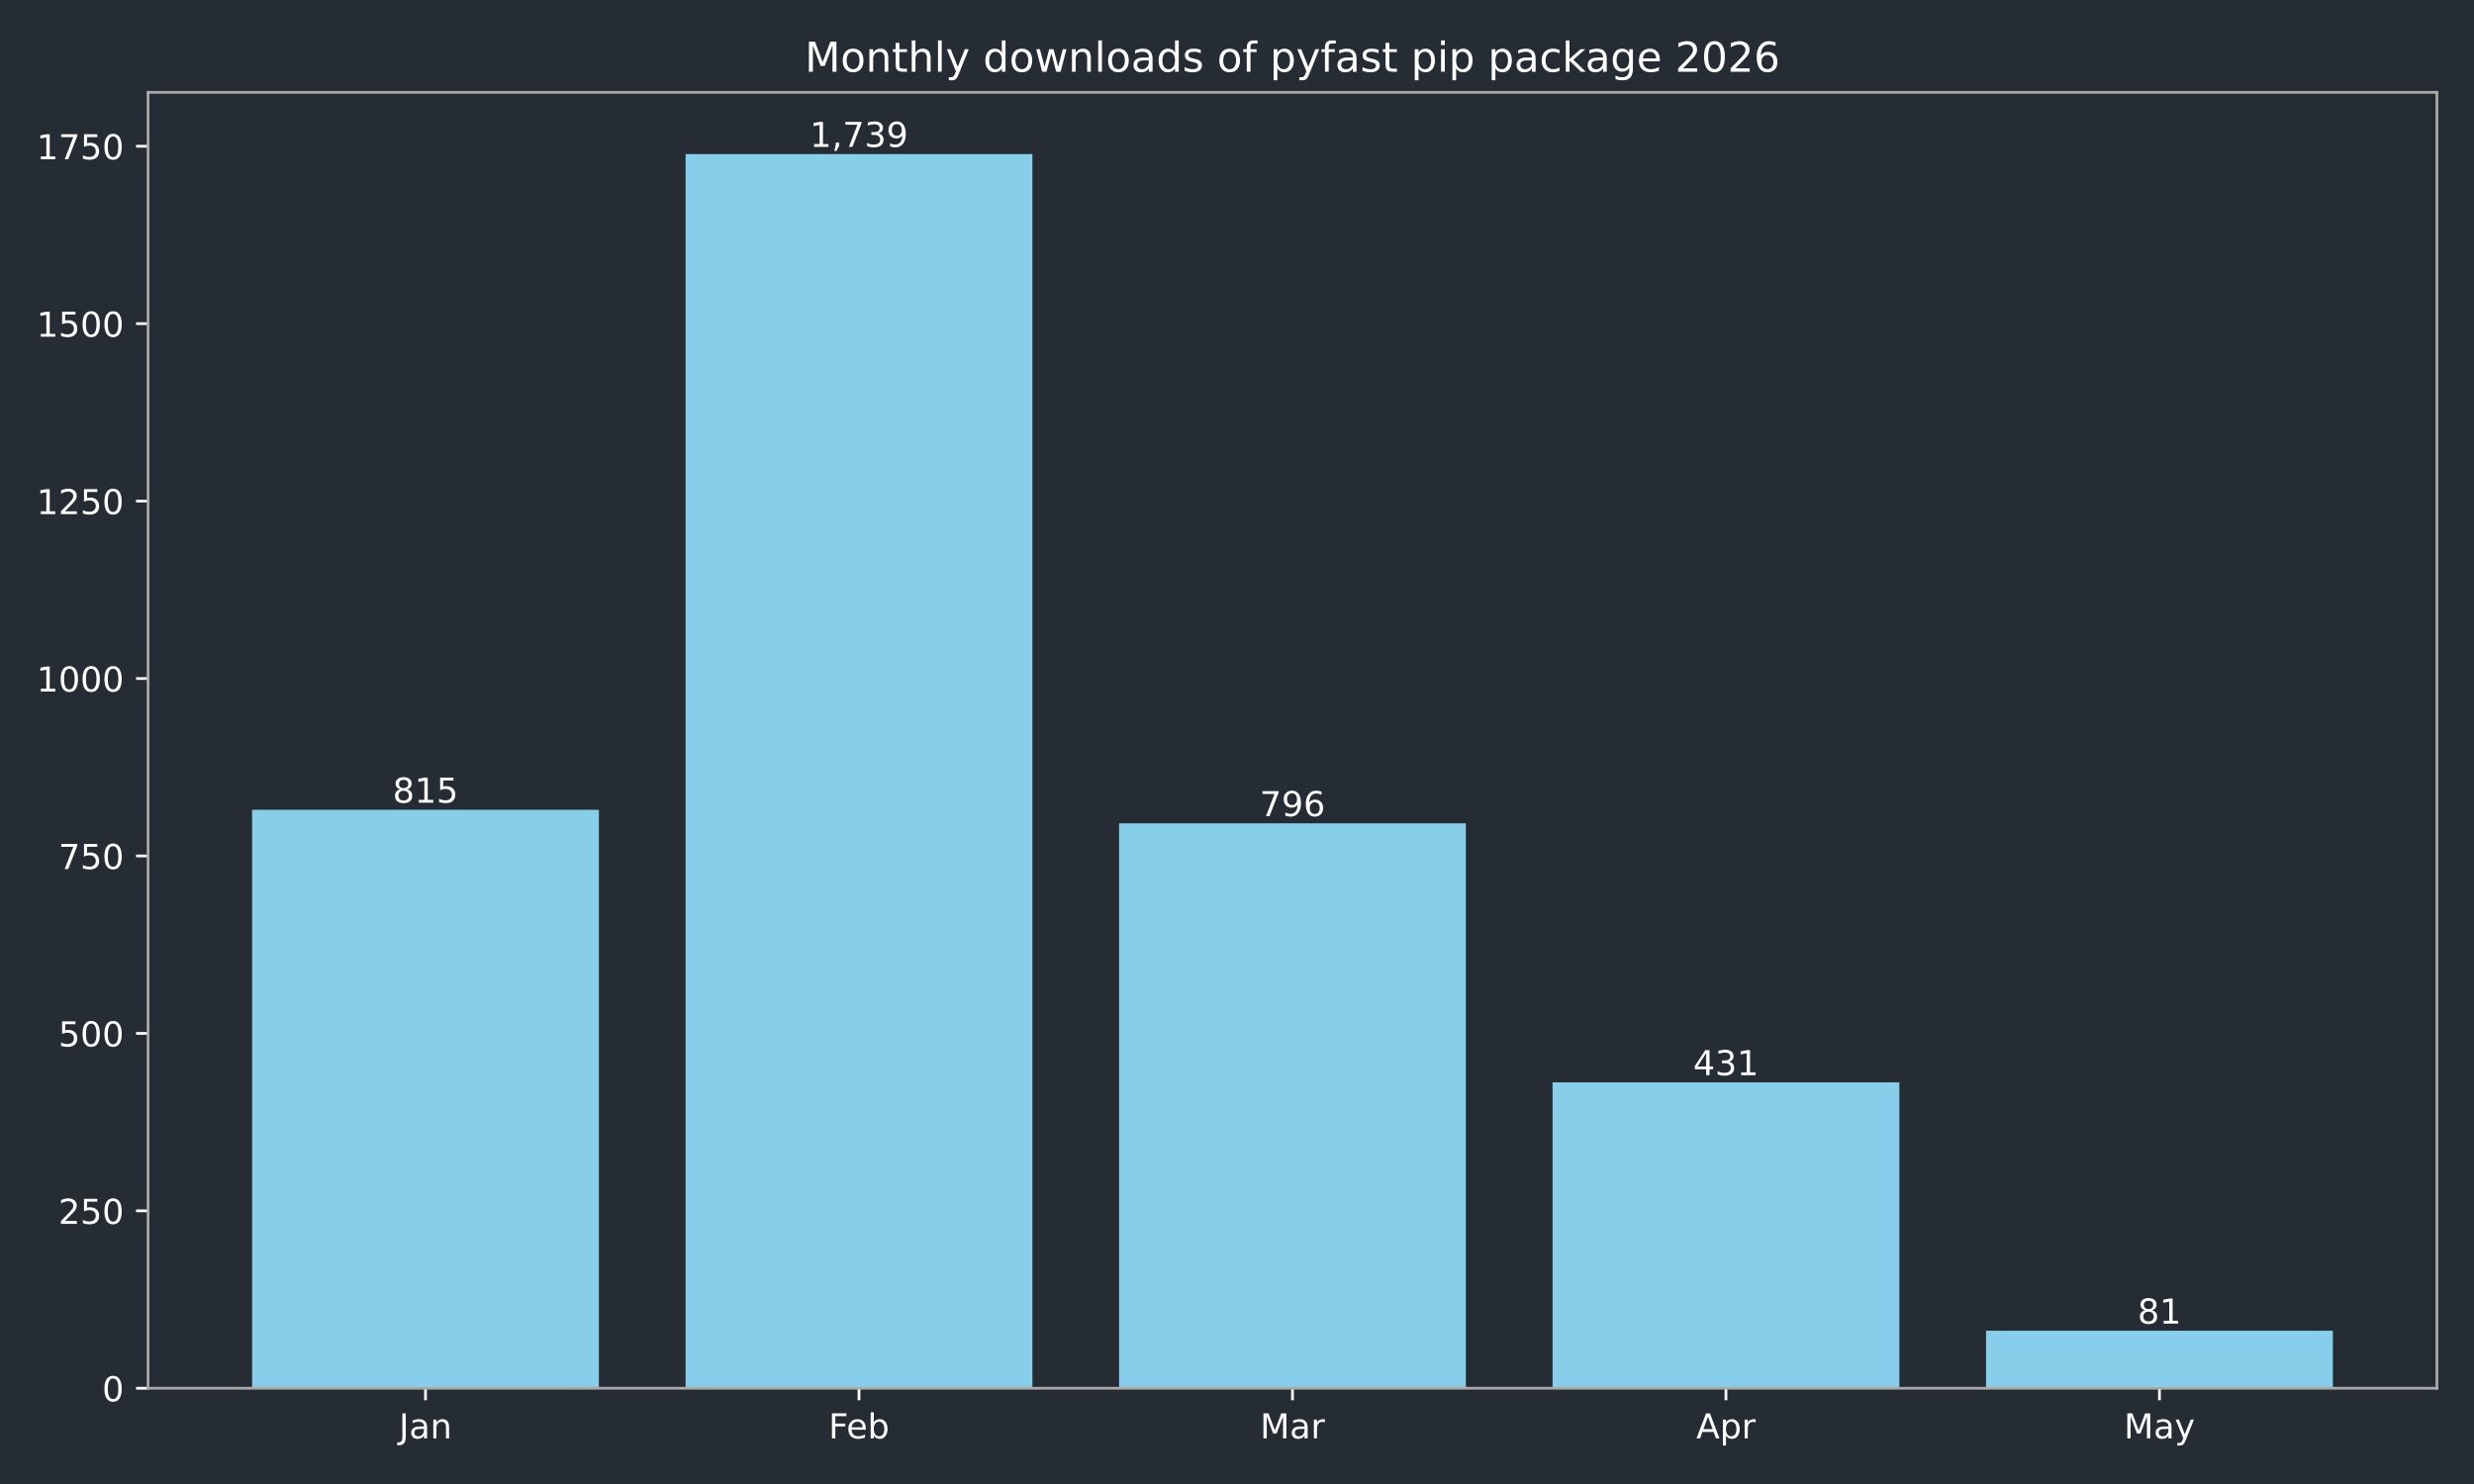
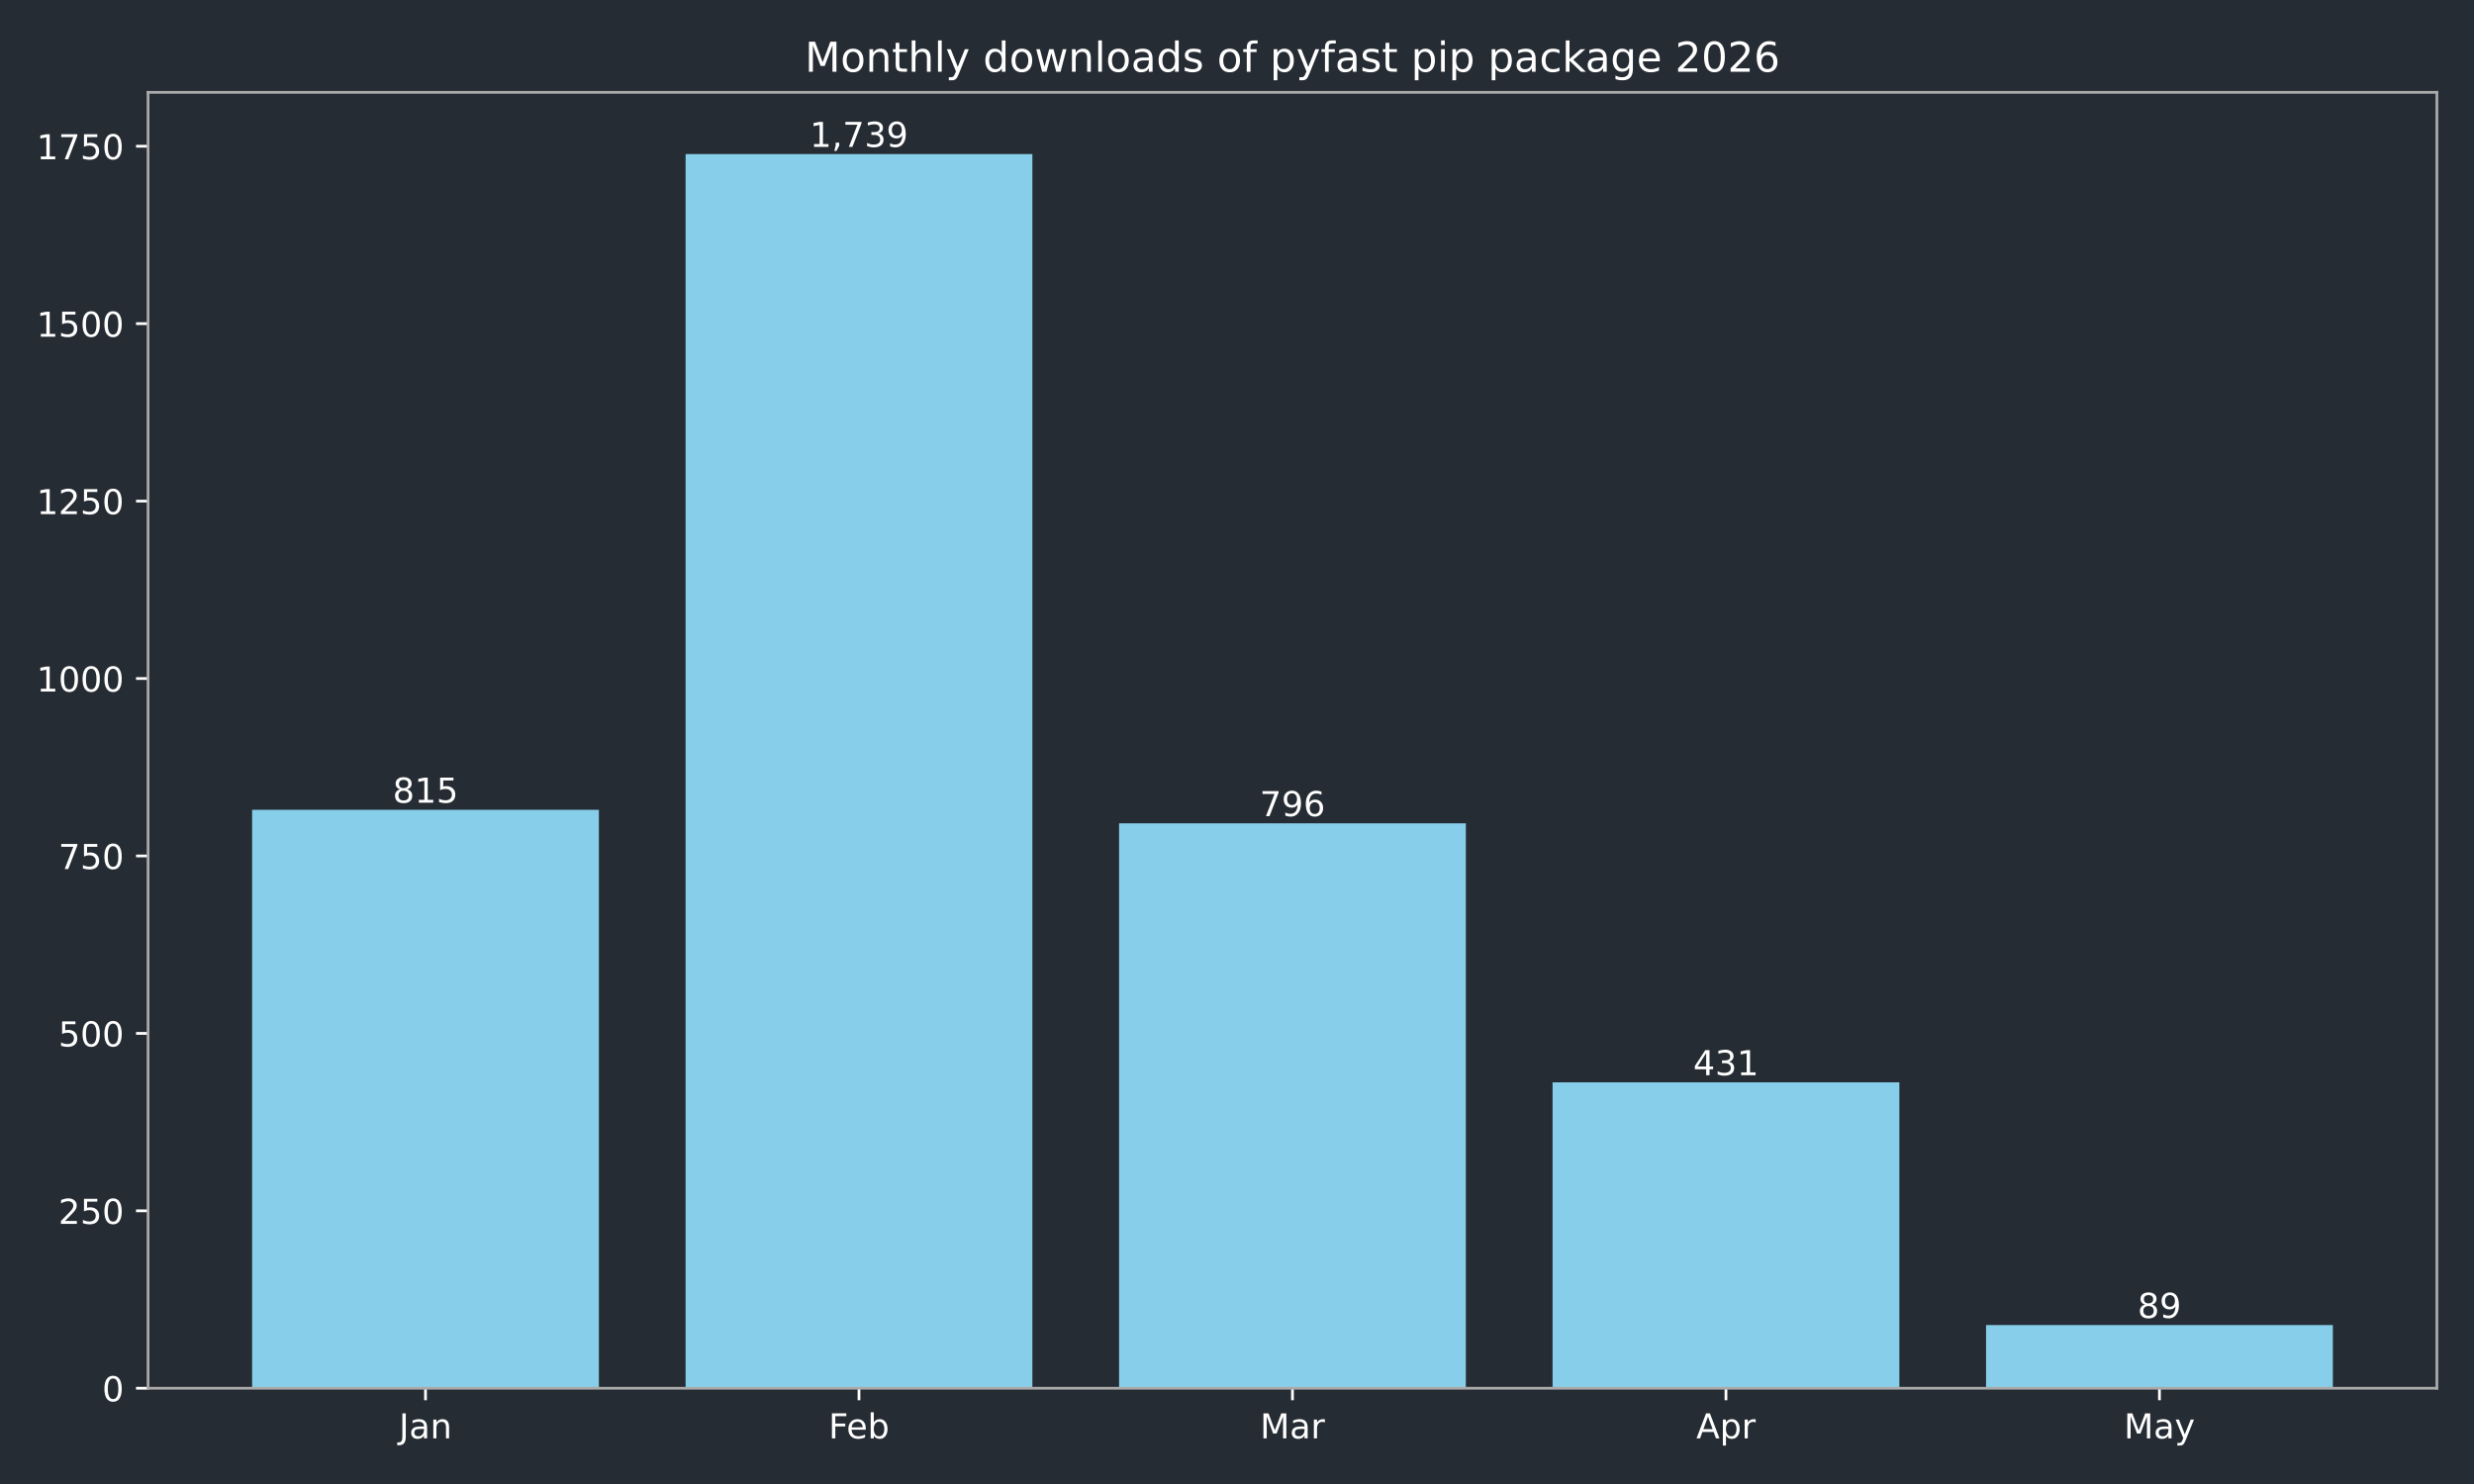
<svg xmlns="http://www.w3.org/2000/svg" xmlns:xlink="http://www.w3.org/1999/xlink" width="720pt" height="432pt" viewBox="0 0 720 432" version="1.1">
  <defs>
    <style type="text/css">*{stroke-linejoin: round; stroke-linecap: butt}</style>
  </defs>
  <g id="figure_1">
    <g id="patch_1">
      <path d="M 0 432  L 720 432  L 720 0  L 0 0  z " style="fill: #262c33" />
    </g>
    <g id="axes_1">
      <g id="patch_2">
        <path d="M 43.09 404.12  L 709.2 404.12  L 709.2 26.88  L 43.09 26.88  z " style="fill: #262c33" />
      </g>
      <g id="patch_3">
-         <path d="M 73.368 404.12  L 174.293 404.12  L 174.293 235.742  L 73.368 235.742  z " clip-path="url(#pdfd6343869)" style="fill: #87ceeb" />
+         <path d="M 73.368 404.12  L 174.293 404.12  L 174.293 235.742  L 73.368 235.742  z " clip-path="url(#p2a53972850)" style="fill: #87ceeb" />
      </g>
      <g id="patch_4">
-         <path d="M 199.525 404.12  L 300.451 404.12  L 300.451 44.844  L 199.525 44.844  z " clip-path="url(#pdfd6343869)" style="fill: #87ceeb" />
+         <path d="M 199.525 404.12  L 300.451 404.12  L 300.451 44.844  L 199.525 44.844  z " clip-path="url(#p2a53972850)" style="fill: #87ceeb" />
      </g>
      <g id="patch_5">
-         <path d="M 325.682 404.12  L 426.608 404.12  L 426.608 239.667  L 325.682 239.667  z " clip-path="url(#pdfd6343869)" style="fill: #87ceeb" />
+         <path d="M 325.682 404.12  L 426.608 404.12  L 426.608 239.667  L 325.682 239.667  z " clip-path="url(#p2a53972850)" style="fill: #87ceeb" />
      </g>
      <g id="patch_6">
-         <path d="M 451.839 404.12  L 552.765 404.12  L 552.765 315.076  L 451.839 315.076  z " clip-path="url(#pdfd6343869)" style="fill: #87ceeb" />
+         <path d="M 451.839 404.12  L 552.765 404.12  L 552.765 315.076  L 451.839 315.076  z " clip-path="url(#p2a53972850)" style="fill: #87ceeb" />
      </g>
      <g id="patch_7">
-         <path d="M 577.997 404.12  L 678.922 404.12  L 678.922 387.385  L 577.997 387.385  z " clip-path="url(#pdfd6343869)" style="fill: #87ceeb" />
+         <path d="M 577.997 404.12  L 678.922 404.12  L 678.922 385.733  L 577.997 385.733  z " clip-path="url(#p2a53972850)" style="fill: #87ceeb" />
      </g>
      <g id="matplotlib.axis_1">
        <g id="xtick_1">
          <g id="line2d_1">
            <defs>
-               <path id="m4a13b3b983" d="M 0 0  L 0 3.5  " style="stroke: #ffffff; stroke-width: 0.8" />
+               <path id="mdf1c792633" d="M 0 0  L 0 3.5  " style="stroke: #ffffff; stroke-width: 0.8" />
            </defs>
            <g>
-               <use xlink:href="#m4a13b3b983" x="123.831" y="404.12" style="fill: #ffffff; stroke: #ffffff; stroke-width: 0.8" />
+               <use xlink:href="#mdf1c792633" x="123.831" y="404.12" style="fill: #ffffff; stroke: #ffffff; stroke-width: 0.8" />
            </g>
          </g>
          <g id="text_1">
            <g style="fill: #ffffff" transform="translate(116.1228 418.7184) scale(0.1 -0.1)">
              <defs>
                <path id="DejaVuSans-4a" d="M 628 4666  L 1259 4666  L 1259 325  Q 1259 -519 939 -900  Q 619 -1281 -91 -1281  L -331 -1281  L -331 -750  L -134 -750  Q 284 -750 456 -515  Q 628 -281 628 325  L 628 4666  z " transform="scale(0.015625)" />
                <path id="DejaVuSans-61" d="M 2194 1759  Q 1497 1759 1228 1600  Q 959 1441 959 1056  Q 959 750 1161 570  Q 1363 391 1709 391  Q 2188 391 2477 730  Q 2766 1069 2766 1631  L 2766 1759  L 2194 1759  z M 3341 1997  L 3341 0  L 2766 0  L 2766 531  Q 2569 213 2275 61  Q 1981 -91 1556 -91  Q 1019 -91 701 211  Q 384 513 384 1019  Q 384 1609 779 1909  Q 1175 2209 1959 2209  L 2766 2209  L 2766 2266  Q 2766 2663 2505 2880  Q 2244 3097 1772 3097  Q 1472 3097 1187 3025  Q 903 2953 641 2809  L 641 3341  Q 956 3463 1253 3523  Q 1550 3584 1831 3584  Q 2591 3584 2966 3190  Q 3341 2797 3341 1997  z " transform="scale(0.015625)" />
                <path id="DejaVuSans-6e" d="M 3513 2113  L 3513 0  L 2938 0  L 2938 2094  Q 2938 2591 2744 2837  Q 2550 3084 2163 3084  Q 1697 3084 1428 2787  Q 1159 2491 1159 1978  L 1159 0  L 581 0  L 581 3500  L 1159 3500  L 1159 2956  Q 1366 3272 1645 3428  Q 1925 3584 2291 3584  Q 2894 3584 3203 3211  Q 3513 2838 3513 2113  z " transform="scale(0.015625)" />
              </defs>
              <use xlink:href="#DejaVuSans-4a" />
              <use xlink:href="#DejaVuSans-61" transform="translate(29.49219 0)" />
              <use xlink:href="#DejaVuSans-6e" transform="translate(90.77148 0)" />
            </g>
          </g>
        </g>
        <g id="xtick_2">
          <g id="line2d_2">
            <g>
-               <use xlink:href="#m4a13b3b983" x="249.988" y="404.12" style="fill: #ffffff; stroke: #ffffff; stroke-width: 0.8" />
+               <use xlink:href="#mdf1c792633" x="249.988" y="404.12" style="fill: #ffffff; stroke: #ffffff; stroke-width: 0.8" />
            </g>
          </g>
          <g id="text_2">
            <g style="fill: #ffffff" transform="translate(241.1362 418.7184) scale(0.1 -0.1)">
              <defs>
                <path id="DejaVuSans-46" d="M 628 4666  L 3309 4666  L 3309 4134  L 1259 4134  L 1259 2759  L 3109 2759  L 3109 2228  L 1259 2228  L 1259 0  L 628 0  L 628 4666  z " transform="scale(0.015625)" />
                <path id="DejaVuSans-65" d="M 3597 1894  L 3597 1613  L 953 1613  Q 991 1019 1311 708  Q 1631 397 2203 397  Q 2534 397 2845 478  Q 3156 559 3463 722  L 3463 178  Q 3153 47 2828 -22  Q 2503 -91 2169 -91  Q 1331 -91 842 396  Q 353 884 353 1716  Q 353 2575 817 3079  Q 1281 3584 2069 3584  Q 2775 3584 3186 3129  Q 3597 2675 3597 1894  z M 3022 2063  Q 3016 2534 2758 2815  Q 2500 3097 2075 3097  Q 1594 3097 1305 2825  Q 1016 2553 972 2059  L 3022 2063  z " transform="scale(0.015625)" />
                <path id="DejaVuSans-62" d="M 3116 1747  Q 3116 2381 2855 2742  Q 2594 3103 2138 3103  Q 1681 3103 1420 2742  Q 1159 2381 1159 1747  Q 1159 1113 1420 752  Q 1681 391 2138 391  Q 2594 391 2855 752  Q 3116 1113 3116 1747  z M 1159 2969  Q 1341 3281 1617 3432  Q 1894 3584 2278 3584  Q 2916 3584 3314 3078  Q 3713 2572 3713 1747  Q 3713 922 3314 415  Q 2916 -91 2278 -91  Q 1894 -91 1617 61  Q 1341 213 1159 525  L 1159 0  L 581 0  L 581 4863  L 1159 4863  L 1159 2969  z " transform="scale(0.015625)" />
              </defs>
              <use xlink:href="#DejaVuSans-46" />
              <use xlink:href="#DejaVuSans-65" transform="translate(52.01953 0)" />
              <use xlink:href="#DejaVuSans-62" transform="translate(113.543 0)" />
            </g>
          </g>
        </g>
        <g id="xtick_3">
          <g id="line2d_3">
            <g>
-               <use xlink:href="#m4a13b3b983" x="376.145" y="404.12" style="fill: #ffffff; stroke: #ffffff; stroke-width: 0.8" />
+               <use xlink:href="#mdf1c792633" x="376.145" y="404.12" style="fill: #ffffff; stroke: #ffffff; stroke-width: 0.8" />
            </g>
          </g>
          <g id="text_3">
            <g style="fill: #ffffff" transform="translate(366.7114 418.7184) scale(0.1 -0.1)">
              <defs>
                <path id="DejaVuSans-4d" d="M 628 4666  L 1569 4666  L 2759 1491  L 3956 4666  L 4897 4666  L 4897 0  L 4281 0  L 4281 4097  L 3078 897  L 2444 897  L 1241 4097  L 1241 0  L 628 0  L 628 4666  z " transform="scale(0.015625)" />
                <path id="DejaVuSans-72" d="M 2631 2963  Q 2534 3019 2420 3045  Q 2306 3072 2169 3072  Q 1681 3072 1420 2755  Q 1159 2438 1159 1844  L 1159 0  L 581 0  L 581 3500  L 1159 3500  L 1159 2956  Q 1341 3275 1631 3429  Q 1922 3584 2338 3584  Q 2397 3584 2469 3576  Q 2541 3569 2628 3553  L 2631 2963  z " transform="scale(0.015625)" />
              </defs>
              <use xlink:href="#DejaVuSans-4d" />
              <use xlink:href="#DejaVuSans-61" transform="translate(86.2793 0)" />
              <use xlink:href="#DejaVuSans-72" transform="translate(147.5586 0)" />
            </g>
          </g>
        </g>
        <g id="xtick_4">
          <g id="line2d_4">
            <g>
-               <use xlink:href="#m4a13b3b983" x="502.302" y="404.12" style="fill: #ffffff; stroke: #ffffff; stroke-width: 0.8" />
+               <use xlink:href="#mdf1c792633" x="502.302" y="404.12" style="fill: #ffffff; stroke: #ffffff; stroke-width: 0.8" />
            </g>
          </g>
          <g id="text_4">
            <g style="fill: #ffffff" transform="translate(493.6522 418.7184) scale(0.1 -0.1)">
              <defs>
                <path id="DejaVuSans-41" d="M 2188 4044  L 1331 1722  L 3047 1722  L 2188 4044  z M 1831 4666  L 2547 4666  L 4325 0  L 3669 0  L 3244 1197  L 1141 1197  L 716 0  L 50 0  L 1831 4666  z " transform="scale(0.015625)" />
                <path id="DejaVuSans-70" d="M 1159 525  L 1159 -1331  L 581 -1331  L 581 3500  L 1159 3500  L 1159 2969  Q 1341 3281 1617 3432  Q 1894 3584 2278 3584  Q 2916 3584 3314 3078  Q 3713 2572 3713 1747  Q 3713 922 3314 415  Q 2916 -91 2278 -91  Q 1894 -91 1617 61  Q 1341 213 1159 525  z M 3116 1747  Q 3116 2381 2855 2742  Q 2594 3103 2138 3103  Q 1681 3103 1420 2742  Q 1159 2381 1159 1747  Q 1159 1113 1420 752  Q 1681 391 2138 391  Q 2594 391 2855 752  Q 3116 1113 3116 1747  z " transform="scale(0.015625)" />
              </defs>
              <use xlink:href="#DejaVuSans-41" />
              <use xlink:href="#DejaVuSans-70" transform="translate(68.4082 0)" />
              <use xlink:href="#DejaVuSans-72" transform="translate(131.8848 0)" />
            </g>
          </g>
        </g>
        <g id="xtick_5">
          <g id="line2d_5">
            <g>
-               <use xlink:href="#m4a13b3b983" x="628.459" y="404.12" style="fill: #ffffff; stroke: #ffffff; stroke-width: 0.8" />
+               <use xlink:href="#mdf1c792633" x="628.459" y="404.12" style="fill: #ffffff; stroke: #ffffff; stroke-width: 0.8" />
            </g>
          </g>
          <g id="text_5">
            <g style="fill: #ffffff" transform="translate(618.1219 418.7184) scale(0.1 -0.1)">
              <defs>
                <path id="DejaVuSans-79" d="M 2059 -325  Q 1816 -950 1584 -1140  Q 1353 -1331 966 -1331  L 506 -1331  L 506 -850  L 844 -850  Q 1081 -850 1212 -737  Q 1344 -625 1503 -206  L 1606 56  L 191 3500  L 800 3500  L 1894 763  L 2988 3500  L 3597 3500  L 2059 -325  z " transform="scale(0.015625)" />
              </defs>
              <use xlink:href="#DejaVuSans-4d" />
              <use xlink:href="#DejaVuSans-61" transform="translate(86.2793 0)" />
              <use xlink:href="#DejaVuSans-79" transform="translate(147.5586 0)" />
            </g>
          </g>
        </g>
      </g>
      <g id="matplotlib.axis_2">
        <g id="ytick_1">
          <g id="line2d_6">
            <defs>
-               <path id="m4b7fe20b3d" d="M 0 0  L -3.5 0  " style="stroke: #ffffff; stroke-width: 0.8" />
+               <path id="m528f704deb" d="M 0 0  L -3.5 0  " style="stroke: #ffffff; stroke-width: 0.8" />
            </defs>
            <g>
-               <use xlink:href="#m4b7fe20b3d" x="43.09" y="404.12" style="fill: #ffffff; stroke: #ffffff; stroke-width: 0.8" />
+               <use xlink:href="#m528f704deb" x="43.09" y="404.12" style="fill: #ffffff; stroke: #ffffff; stroke-width: 0.8" />
            </g>
          </g>
          <g id="text_6">
            <g style="fill: #ffffff" transform="translate(29.7275 407.9192) scale(0.1 -0.1)">
              <defs>
                <path id="DejaVuSans-30" d="M 2034 4250  Q 1547 4250 1301 3770  Q 1056 3291 1056 2328  Q 1056 1369 1301 889  Q 1547 409 2034 409  Q 2525 409 2770 889  Q 3016 1369 3016 2328  Q 3016 3291 2770 3770  Q 2525 4250 2034 4250  z M 2034 4750  Q 2819 4750 3233 4129  Q 3647 3509 3647 2328  Q 3647 1150 3233 529  Q 2819 -91 2034 -91  Q 1250 -91 836 529  Q 422 1150 422 2328  Q 422 3509 836 4129  Q 1250 4750 2034 4750  z " transform="scale(0.015625)" />
              </defs>
              <use xlink:href="#DejaVuSans-30" />
            </g>
          </g>
        </g>
        <g id="ytick_2">
          <g id="line2d_7">
            <g>
-               <use xlink:href="#m4b7fe20b3d" x="43.09" y="352.47" style="fill: #ffffff; stroke: #ffffff; stroke-width: 0.8" />
+               <use xlink:href="#m528f704deb" x="43.09" y="352.47" style="fill: #ffffff; stroke: #ffffff; stroke-width: 0.8" />
            </g>
          </g>
          <g id="text_7">
            <g style="fill: #ffffff" transform="translate(17.0025 356.2694) scale(0.1 -0.1)">
              <defs>
                <path id="DejaVuSans-32" d="M 1228 531  L 3431 531  L 3431 0  L 469 0  L 469 531  Q 828 903 1448 1529  Q 2069 2156 2228 2338  Q 2531 2678 2651 2914  Q 2772 3150 2772 3378  Q 2772 3750 2511 3984  Q 2250 4219 1831 4219  Q 1534 4219 1204 4116  Q 875 4013 500 3803  L 500 4441  Q 881 4594 1212 4672  Q 1544 4750 1819 4750  Q 2544 4750 2975 4387  Q 3406 4025 3406 3419  Q 3406 3131 3298 2873  Q 3191 2616 2906 2266  Q 2828 2175 2409 1742  Q 1991 1309 1228 531  z " transform="scale(0.015625)" />
                <path id="DejaVuSans-35" d="M 691 4666  L 3169 4666  L 3169 4134  L 1269 4134  L 1269 2991  Q 1406 3038 1543 3061  Q 1681 3084 1819 3084  Q 2600 3084 3056 2656  Q 3513 2228 3513 1497  Q 3513 744 3044 326  Q 2575 -91 1722 -91  Q 1428 -91 1123 -41  Q 819 9 494 109  L 494 744  Q 775 591 1075 516  Q 1375 441 1709 441  Q 2250 441 2565 725  Q 2881 1009 2881 1497  Q 2881 1984 2565 2268  Q 2250 2553 1709 2553  Q 1456 2553 1204 2497  Q 953 2441 691 2322  L 691 4666  z " transform="scale(0.015625)" />
              </defs>
              <use xlink:href="#DejaVuSans-32" />
              <use xlink:href="#DejaVuSans-35" transform="translate(63.62305 0)" />
              <use xlink:href="#DejaVuSans-30" transform="translate(127.2461 0)" />
            </g>
          </g>
        </g>
        <g id="ytick_3">
          <g id="line2d_8">
            <g>
-               <use xlink:href="#m4b7fe20b3d" x="43.09" y="300.82" style="fill: #ffffff; stroke: #ffffff; stroke-width: 0.8" />
+               <use xlink:href="#m528f704deb" x="43.09" y="300.82" style="fill: #ffffff; stroke: #ffffff; stroke-width: 0.8" />
            </g>
          </g>
          <g id="text_8">
            <g style="fill: #ffffff" transform="translate(17.0025 304.6196) scale(0.1 -0.1)">
              <use xlink:href="#DejaVuSans-35" />
              <use xlink:href="#DejaVuSans-30" transform="translate(63.62305 0)" />
              <use xlink:href="#DejaVuSans-30" transform="translate(127.2461 0)" />
            </g>
          </g>
        </g>
        <g id="ytick_4">
          <g id="line2d_9">
            <g>
-               <use xlink:href="#m4b7fe20b3d" x="43.09" y="249.171" style="fill: #ffffff; stroke: #ffffff; stroke-width: 0.8" />
+               <use xlink:href="#m528f704deb" x="43.09" y="249.171" style="fill: #ffffff; stroke: #ffffff; stroke-width: 0.8" />
            </g>
          </g>
          <g id="text_9">
            <g style="fill: #ffffff" transform="translate(17.0025 252.9697) scale(0.1 -0.1)">
              <defs>
                <path id="DejaVuSans-37" d="M 525 4666  L 3525 4666  L 3525 4397  L 1831 0  L 1172 0  L 2766 4134  L 525 4134  L 525 4666  z " transform="scale(0.015625)" />
              </defs>
              <use xlink:href="#DejaVuSans-37" />
              <use xlink:href="#DejaVuSans-35" transform="translate(63.62305 0)" />
              <use xlink:href="#DejaVuSans-30" transform="translate(127.2461 0)" />
            </g>
          </g>
        </g>
        <g id="ytick_5">
          <g id="line2d_10">
            <g>
-               <use xlink:href="#m4b7fe20b3d" x="43.09" y="197.521" style="fill: #ffffff; stroke: #ffffff; stroke-width: 0.8" />
+               <use xlink:href="#m528f704deb" x="43.09" y="197.521" style="fill: #ffffff; stroke: #ffffff; stroke-width: 0.8" />
            </g>
          </g>
          <g id="text_10">
            <g style="fill: #ffffff" transform="translate(10.64 201.3199) scale(0.1 -0.1)">
              <defs>
                <path id="DejaVuSans-31" d="M 794 531  L 1825 531  L 1825 4091  L 703 3866  L 703 4441  L 1819 4666  L 2450 4666  L 2450 531  L 3481 531  L 3481 0  L 794 0  L 794 531  z " transform="scale(0.015625)" />
              </defs>
              <use xlink:href="#DejaVuSans-31" />
              <use xlink:href="#DejaVuSans-30" transform="translate(63.62305 0)" />
              <use xlink:href="#DejaVuSans-30" transform="translate(127.2461 0)" />
              <use xlink:href="#DejaVuSans-30" transform="translate(190.8691 0)" />
            </g>
          </g>
        </g>
        <g id="ytick_6">
          <g id="line2d_11">
            <g>
-               <use xlink:href="#m4b7fe20b3d" x="43.09" y="145.871" style="fill: #ffffff; stroke: #ffffff; stroke-width: 0.8" />
+               <use xlink:href="#m528f704deb" x="43.09" y="145.871" style="fill: #ffffff; stroke: #ffffff; stroke-width: 0.8" />
            </g>
          </g>
          <g id="text_11">
            <g style="fill: #ffffff" transform="translate(10.64 149.6701) scale(0.1 -0.1)">
              <use xlink:href="#DejaVuSans-31" />
              <use xlink:href="#DejaVuSans-32" transform="translate(63.62305 0)" />
              <use xlink:href="#DejaVuSans-35" transform="translate(127.2461 0)" />
              <use xlink:href="#DejaVuSans-30" transform="translate(190.8691 0)" />
            </g>
          </g>
        </g>
        <g id="ytick_7">
          <g id="line2d_12">
            <g>
-               <use xlink:href="#m4b7fe20b3d" x="43.09" y="94.221" style="fill: #ffffff; stroke: #ffffff; stroke-width: 0.8" />
+               <use xlink:href="#m528f704deb" x="43.09" y="94.221" style="fill: #ffffff; stroke: #ffffff; stroke-width: 0.8" />
            </g>
          </g>
          <g id="text_12">
            <g style="fill: #ffffff" transform="translate(10.64 98.02026) scale(0.1 -0.1)">
              <use xlink:href="#DejaVuSans-31" />
              <use xlink:href="#DejaVuSans-35" transform="translate(63.62305 0)" />
              <use xlink:href="#DejaVuSans-30" transform="translate(127.2461 0)" />
              <use xlink:href="#DejaVuSans-30" transform="translate(190.8691 0)" />
            </g>
          </g>
        </g>
        <g id="ytick_8">
          <g id="line2d_13">
            <g>
-               <use xlink:href="#m4b7fe20b3d" x="43.09" y="42.571" style="fill: #ffffff; stroke: #ffffff; stroke-width: 0.8" />
+               <use xlink:href="#m528f704deb" x="43.09" y="42.571" style="fill: #ffffff; stroke: #ffffff; stroke-width: 0.8" />
            </g>
          </g>
          <g id="text_13">
            <g style="fill: #ffffff" transform="translate(10.64 46.37044) scale(0.1 -0.1)">
              <use xlink:href="#DejaVuSans-31" />
              <use xlink:href="#DejaVuSans-37" transform="translate(63.62305 0)" />
              <use xlink:href="#DejaVuSans-35" transform="translate(127.2461 0)" />
              <use xlink:href="#DejaVuSans-30" transform="translate(190.8691 0)" />
            </g>
          </g>
        </g>
      </g>
      <g id="patch_8">
        <path d="M 43.09 404.12  L 43.09 26.88  " style="fill: none; stroke: #a9a9a9; stroke-width: 0.8; stroke-linejoin: miter; stroke-linecap: square" />
      </g>
      <g id="patch_9">
        <path d="M 709.2 404.12  L 709.2 26.88  " style="fill: none; stroke: #a9a9a9; stroke-width: 0.8; stroke-linejoin: miter; stroke-linecap: square" />
      </g>
      <g id="patch_10">
        <path d="M 43.09 404.12  L 709.2 404.12  " style="fill: none; stroke: #a9a9a9; stroke-width: 0.8; stroke-linejoin: miter; stroke-linecap: square" />
      </g>
      <g id="patch_11">
        <path d="M 43.09 26.88  L 709.2 26.88  " style="fill: none; stroke: #a9a9a9; stroke-width: 0.8; stroke-linejoin: miter; stroke-linecap: square" />
      </g>
      <g id="text_14">
        <g style="fill: #ffffff" transform="translate(114.2869 233.6619) scale(0.1 -0.1)">
          <defs>
            <path id="DejaVuSans-38" d="M 2034 2216  Q 1584 2216 1326 1975  Q 1069 1734 1069 1313  Q 1069 891 1326 650  Q 1584 409 2034 409  Q 2484 409 2743 651  Q 3003 894 3003 1313  Q 3003 1734 2745 1975  Q 2488 2216 2034 2216  z M 1403 2484  Q 997 2584 770 2862  Q 544 3141 544 3541  Q 544 4100 942 4425  Q 1341 4750 2034 4750  Q 2731 4750 3128 4425  Q 3525 4100 3525 3541  Q 3525 3141 3298 2862  Q 3072 2584 2669 2484  Q 3125 2378 3379 2068  Q 3634 1759 3634 1313  Q 3634 634 3220 271  Q 2806 -91 2034 -91  Q 1263 -91 848 271  Q 434 634 434 1313  Q 434 1759 690 2068  Q 947 2378 1403 2484  z M 1172 3481  Q 1172 3119 1398 2916  Q 1625 2713 2034 2713  Q 2441 2713 2670 2916  Q 2900 3119 2900 3481  Q 2900 3844 2670 4047  Q 2441 4250 2034 4250  Q 1625 4250 1398 4047  Q 1172 3844 1172 3481  z " transform="scale(0.015625)" />
          </defs>
          <use xlink:href="#DejaVuSans-38" />
          <use xlink:href="#DejaVuSans-31" transform="translate(63.62305 0)" />
          <use xlink:href="#DejaVuSans-35" transform="translate(127.2461 0)" />
        </g>
      </g>
      <g id="text_15">
        <g style="fill: #ffffff" transform="translate(235.6737 42.76412) scale(0.1 -0.1)">
          <defs>
            <path id="DejaVuSans-2c" d="M 750 794  L 1409 794  L 1409 256  L 897 -744  L 494 -744  L 750 256  L 750 794  z " transform="scale(0.015625)" />
            <path id="DejaVuSans-33" d="M 2597 2516  Q 3050 2419 3304 2112  Q 3559 1806 3559 1356  Q 3559 666 3084 287  Q 2609 -91 1734 -91  Q 1441 -91 1130 -33  Q 819 25 488 141  L 488 750  Q 750 597 1062 519  Q 1375 441 1716 441  Q 2309 441 2620 675  Q 2931 909 2931 1356  Q 2931 1769 2642 2001  Q 2353 2234 1838 2234  L 1294 2234  L 1294 2753  L 1863 2753  Q 2328 2753 2575 2939  Q 2822 3125 2822 3475  Q 2822 3834 2567 4026  Q 2313 4219 1838 4219  Q 1578 4219 1281 4162  Q 984 4106 628 3988  L 628 4550  Q 988 4650 1302 4700  Q 1616 4750 1894 4750  Q 2613 4750 3031 4423  Q 3450 4097 3450 3541  Q 3450 3153 3228 2886  Q 3006 2619 2597 2516  z " transform="scale(0.015625)" />
            <path id="DejaVuSans-39" d="M 703 97  L 703 672  Q 941 559 1184 500  Q 1428 441 1663 441  Q 2288 441 2617 861  Q 2947 1281 2994 2138  Q 2813 1869 2534 1725  Q 2256 1581 1919 1581  Q 1219 1581 811 2004  Q 403 2428 403 3163  Q 403 3881 828 4315  Q 1253 4750 1959 4750  Q 2769 4750 3195 4129  Q 3622 3509 3622 2328  Q 3622 1225 3098 567  Q 2575 -91 1691 -91  Q 1453 -91 1209 -44  Q 966 3 703 97  z M 1959 2075  Q 2384 2075 2632 2365  Q 2881 2656 2881 3163  Q 2881 3666 2632 3958  Q 2384 4250 1959 4250  Q 1534 4250 1286 3958  Q 1038 3666 1038 3163  Q 1038 2656 1286 2365  Q 1534 2075 1959 2075  z " transform="scale(0.015625)" />
          </defs>
          <use xlink:href="#DejaVuSans-31" />
          <use xlink:href="#DejaVuSans-2c" transform="translate(63.62305 0)" />
          <use xlink:href="#DejaVuSans-37" transform="translate(95.41016 0)" />
          <use xlink:href="#DejaVuSans-33" transform="translate(159.0332 0)" />
          <use xlink:href="#DejaVuSans-39" transform="translate(222.6562 0)" />
        </g>
      </g>
      <g id="text_16">
        <g style="fill: #ffffff" transform="translate(366.6012 237.5873) scale(0.1 -0.1)">
          <defs>
            <path id="DejaVuSans-36" d="M 2113 2584  Q 1688 2584 1439 2293  Q 1191 2003 1191 1497  Q 1191 994 1439 701  Q 1688 409 2113 409  Q 2538 409 2786 701  Q 3034 994 3034 1497  Q 3034 2003 2786 2293  Q 2538 2584 2113 2584  z M 3366 4563  L 3366 3988  Q 3128 4100 2886 4159  Q 2644 4219 2406 4219  Q 1781 4219 1451 3797  Q 1122 3375 1075 2522  Q 1259 2794 1537 2939  Q 1816 3084 2150 3084  Q 2853 3084 3261 2657  Q 3669 2231 3669 1497  Q 3669 778 3244 343  Q 2819 -91 2113 -91  Q 1303 -91 875 529  Q 447 1150 447 2328  Q 447 3434 972 4092  Q 1497 4750 2381 4750  Q 2619 4750 2861 4703  Q 3103 4656 3366 4563  z " transform="scale(0.015625)" />
          </defs>
          <use xlink:href="#DejaVuSans-37" />
          <use xlink:href="#DejaVuSans-39" transform="translate(63.62305 0)" />
          <use xlink:href="#DejaVuSans-36" transform="translate(127.2461 0)" />
        </g>
      </g>
      <g id="text_17">
        <g style="fill: #ffffff" transform="translate(492.7584 312.996) scale(0.1 -0.1)">
          <defs>
            <path id="DejaVuSans-34" d="M 2419 4116  L 825 1625  L 2419 1625  L 2419 4116  z M 2253 4666  L 3047 4666  L 3047 1625  L 3713 1625  L 3713 1100  L 3047 1100  L 3047 0  L 2419 0  L 2419 1100  L 313 1100  L 313 1709  L 2253 4666  z " transform="scale(0.015625)" />
          </defs>
          <use xlink:href="#DejaVuSans-34" />
          <use xlink:href="#DejaVuSans-33" transform="translate(63.62305 0)" />
          <use xlink:href="#DejaVuSans-31" transform="translate(127.2461 0)" />
        </g>
      </g>
      <g id="text_18">
-         <g style="fill: #ffffff" transform="translate(622.0969 385.3058) scale(0.1 -0.1)">
+         <g style="fill: #ffffff" transform="translate(622.0969 383.653) scale(0.1 -0.1)">
          <use xlink:href="#DejaVuSans-38" />
-           <use xlink:href="#DejaVuSans-31" transform="translate(63.62305 0)" />
+           <use xlink:href="#DejaVuSans-39" transform="translate(63.62305 0)" />
        </g>
      </g>
      <g id="text_19">
        <g style="fill: #ffffff" transform="translate(234.2431 20.88) scale(0.12 -0.12)">
          <defs>
            <path id="DejaVuSans-6f" d="M 1959 3097  Q 1497 3097 1228 2736  Q 959 2375 959 1747  Q 959 1119 1226 758  Q 1494 397 1959 397  Q 2419 397 2687 759  Q 2956 1122 2956 1747  Q 2956 2369 2687 2733  Q 2419 3097 1959 3097  z M 1959 3584  Q 2709 3584 3137 3096  Q 3566 2609 3566 1747  Q 3566 888 3137 398  Q 2709 -91 1959 -91  Q 1206 -91 779 398  Q 353 888 353 1747  Q 353 2609 779 3096  Q 1206 3584 1959 3584  z " transform="scale(0.015625)" />
            <path id="DejaVuSans-74" d="M 1172 4494  L 1172 3500  L 2356 3500  L 2356 3053  L 1172 3053  L 1172 1153  Q 1172 725 1289 603  Q 1406 481 1766 481  L 2356 481  L 2356 0  L 1766 0  Q 1100 0 847 248  Q 594 497 594 1153  L 594 3053  L 172 3053  L 172 3500  L 594 3500  L 594 4494  L 1172 4494  z " transform="scale(0.015625)" />
            <path id="DejaVuSans-68" d="M 3513 2113  L 3513 0  L 2938 0  L 2938 2094  Q 2938 2591 2744 2837  Q 2550 3084 2163 3084  Q 1697 3084 1428 2787  Q 1159 2491 1159 1978  L 1159 0  L 581 0  L 581 4863  L 1159 4863  L 1159 2956  Q 1366 3272 1645 3428  Q 1925 3584 2291 3584  Q 2894 3584 3203 3211  Q 3513 2838 3513 2113  z " transform="scale(0.015625)" />
            <path id="DejaVuSans-6c" d="M 603 4863  L 1178 4863  L 1178 0  L 603 0  L 603 4863  z " transform="scale(0.015625)" />
            <path id="DejaVuSans-20" transform="scale(0.015625)" />
            <path id="DejaVuSans-64" d="M 2906 2969  L 2906 4863  L 3481 4863  L 3481 0  L 2906 0  L 2906 525  Q 2725 213 2448 61  Q 2172 -91 1784 -91  Q 1150 -91 751 415  Q 353 922 353 1747  Q 353 2572 751 3078  Q 1150 3584 1784 3584  Q 2172 3584 2448 3432  Q 2725 3281 2906 2969  z M 947 1747  Q 947 1113 1208 752  Q 1469 391 1925 391  Q 2381 391 2643 752  Q 2906 1113 2906 1747  Q 2906 2381 2643 2742  Q 2381 3103 1925 3103  Q 1469 3103 1208 2742  Q 947 2381 947 1747  z " transform="scale(0.015625)" />
            <path id="DejaVuSans-77" d="M 269 3500  L 844 3500  L 1563 769  L 2278 3500  L 2956 3500  L 3675 769  L 4391 3500  L 4966 3500  L 4050 0  L 3372 0  L 2619 2869  L 1863 0  L 1184 0  L 269 3500  z " transform="scale(0.015625)" />
            <path id="DejaVuSans-73" d="M 2834 3397  L 2834 2853  Q 2591 2978 2328 3040  Q 2066 3103 1784 3103  Q 1356 3103 1142 2972  Q 928 2841 928 2578  Q 928 2378 1081 2264  Q 1234 2150 1697 2047  L 1894 2003  Q 2506 1872 2764 1633  Q 3022 1394 3022 966  Q 3022 478 2636 193  Q 2250 -91 1575 -91  Q 1294 -91 989 -36  Q 684 19 347 128  L 347 722  Q 666 556 975 473  Q 1284 391 1588 391  Q 1994 391 2212 530  Q 2431 669 2431 922  Q 2431 1156 2273 1281  Q 2116 1406 1581 1522  L 1381 1569  Q 847 1681 609 1914  Q 372 2147 372 2553  Q 372 3047 722 3315  Q 1072 3584 1716 3584  Q 2034 3584 2315 3537  Q 2597 3491 2834 3397  z " transform="scale(0.015625)" />
            <path id="DejaVuSans-66" d="M 2375 4863  L 2375 4384  L 1825 4384  Q 1516 4384 1395 4259  Q 1275 4134 1275 3809  L 1275 3500  L 2222 3500  L 2222 3053  L 1275 3053  L 1275 0  L 697 0  L 697 3053  L 147 3053  L 147 3500  L 697 3500  L 697 3744  Q 697 4328 969 4595  Q 1241 4863 1831 4863  L 2375 4863  z " transform="scale(0.015625)" />
            <path id="DejaVuSans-69" d="M 603 3500  L 1178 3500  L 1178 0  L 603 0  L 603 3500  z M 603 4863  L 1178 4863  L 1178 4134  L 603 4134  L 603 4863  z " transform="scale(0.015625)" />
            <path id="DejaVuSans-63" d="M 3122 3366  L 3122 2828  Q 2878 2963 2633 3030  Q 2388 3097 2138 3097  Q 1578 3097 1268 2742  Q 959 2388 959 1747  Q 959 1106 1268 751  Q 1578 397 2138 397  Q 2388 397 2633 464  Q 2878 531 3122 666  L 3122 134  Q 2881 22 2623 -34  Q 2366 -91 2075 -91  Q 1284 -91 818 406  Q 353 903 353 1747  Q 353 2603 823 3093  Q 1294 3584 2113 3584  Q 2378 3584 2631 3529  Q 2884 3475 3122 3366  z " transform="scale(0.015625)" />
            <path id="DejaVuSans-6b" d="M 581 4863  L 1159 4863  L 1159 1991  L 2875 3500  L 3609 3500  L 1753 1863  L 3688 0  L 2938 0  L 1159 1709  L 1159 0  L 581 0  L 581 4863  z " transform="scale(0.015625)" />
            <path id="DejaVuSans-67" d="M 2906 1791  Q 2906 2416 2648 2759  Q 2391 3103 1925 3103  Q 1463 3103 1205 2759  Q 947 2416 947 1791  Q 947 1169 1205 825  Q 1463 481 1925 481  Q 2391 481 2648 825  Q 2906 1169 2906 1791  z M 3481 434  Q 3481 -459 3084 -895  Q 2688 -1331 1869 -1331  Q 1566 -1331 1297 -1286  Q 1028 -1241 775 -1147  L 775 -588  Q 1028 -725 1275 -790  Q 1522 -856 1778 -856  Q 2344 -856 2625 -561  Q 2906 -266 2906 331  L 2906 616  Q 2728 306 2450 153  Q 2172 0 1784 0  Q 1141 0 747 490  Q 353 981 353 1791  Q 353 2603 747 3093  Q 1141 3584 1784 3584  Q 2172 3584 2450 3431  Q 2728 3278 2906 2969  L 2906 3500  L 3481 3500  L 3481 434  z " transform="scale(0.015625)" />
          </defs>
          <use xlink:href="#DejaVuSans-4d" />
          <use xlink:href="#DejaVuSans-6f" transform="translate(86.2793 0)" />
          <use xlink:href="#DejaVuSans-6e" transform="translate(147.4609 0)" />
          <use xlink:href="#DejaVuSans-74" transform="translate(210.8398 0)" />
          <use xlink:href="#DejaVuSans-68" transform="translate(250.0488 0)" />
          <use xlink:href="#DejaVuSans-6c" transform="translate(313.4277 0)" />
          <use xlink:href="#DejaVuSans-79" transform="translate(341.2109 0)" />
          <use xlink:href="#DejaVuSans-20" transform="translate(400.3906 0)" />
          <use xlink:href="#DejaVuSans-64" transform="translate(432.1777 0)" />
          <use xlink:href="#DejaVuSans-6f" transform="translate(495.6543 0)" />
          <use xlink:href="#DejaVuSans-77" transform="translate(556.8359 0)" />
          <use xlink:href="#DejaVuSans-6e" transform="translate(638.623 0)" />
          <use xlink:href="#DejaVuSans-6c" transform="translate(702.002 0)" />
          <use xlink:href="#DejaVuSans-6f" transform="translate(729.7852 0)" />
          <use xlink:href="#DejaVuSans-61" transform="translate(790.9668 0)" />
          <use xlink:href="#DejaVuSans-64" transform="translate(852.2461 0)" />
          <use xlink:href="#DejaVuSans-73" transform="translate(915.7227 0)" />
          <use xlink:href="#DejaVuSans-20" transform="translate(967.8223 0)" />
          <use xlink:href="#DejaVuSans-6f" transform="translate(999.6094 0)" />
          <use xlink:href="#DejaVuSans-66" transform="translate(1060.791 0)" />
          <use xlink:href="#DejaVuSans-20" transform="translate(1095.996 0)" />
          <use xlink:href="#DejaVuSans-70" transform="translate(1127.783 0)" />
          <use xlink:href="#DejaVuSans-79" transform="translate(1191.26 0)" />
          <use xlink:href="#DejaVuSans-66" transform="translate(1250.439 0)" />
          <use xlink:href="#DejaVuSans-61" transform="translate(1285.645 0)" />
          <use xlink:href="#DejaVuSans-73" transform="translate(1346.924 0)" />
          <use xlink:href="#DejaVuSans-74" transform="translate(1399.023 0)" />
          <use xlink:href="#DejaVuSans-20" transform="translate(1438.232 0)" />
          <use xlink:href="#DejaVuSans-70" transform="translate(1470.02 0)" />
          <use xlink:href="#DejaVuSans-69" transform="translate(1533.496 0)" />
          <use xlink:href="#DejaVuSans-70" transform="translate(1561.279 0)" />
          <use xlink:href="#DejaVuSans-20" transform="translate(1624.756 0)" />
          <use xlink:href="#DejaVuSans-70" transform="translate(1656.543 0)" />
          <use xlink:href="#DejaVuSans-61" transform="translate(1720.02 0)" />
          <use xlink:href="#DejaVuSans-63" transform="translate(1781.299 0)" />
          <use xlink:href="#DejaVuSans-6b" transform="translate(1836.279 0)" />
          <use xlink:href="#DejaVuSans-61" transform="translate(1892.439 0)" />
          <use xlink:href="#DejaVuSans-67" transform="translate(1953.719 0)" />
          <use xlink:href="#DejaVuSans-65" transform="translate(2017.195 0)" />
          <use xlink:href="#DejaVuSans-20" transform="translate(2078.719 0)" />
          <use xlink:href="#DejaVuSans-32" transform="translate(2110.506 0)" />
          <use xlink:href="#DejaVuSans-30" transform="translate(2174.129 0)" />
          <use xlink:href="#DejaVuSans-32" transform="translate(2237.752 0)" />
          <use xlink:href="#DejaVuSans-36" transform="translate(2301.375 0)" />
        </g>
      </g>
    </g>
  </g>
  <defs>
-     <clipPath id="pdfd6343869">
+     <clipPath id="p2a53972850">
      <rect x="43.09" y="26.88" width="666.11" height="377.24" />
    </clipPath>
  </defs>
</svg>
